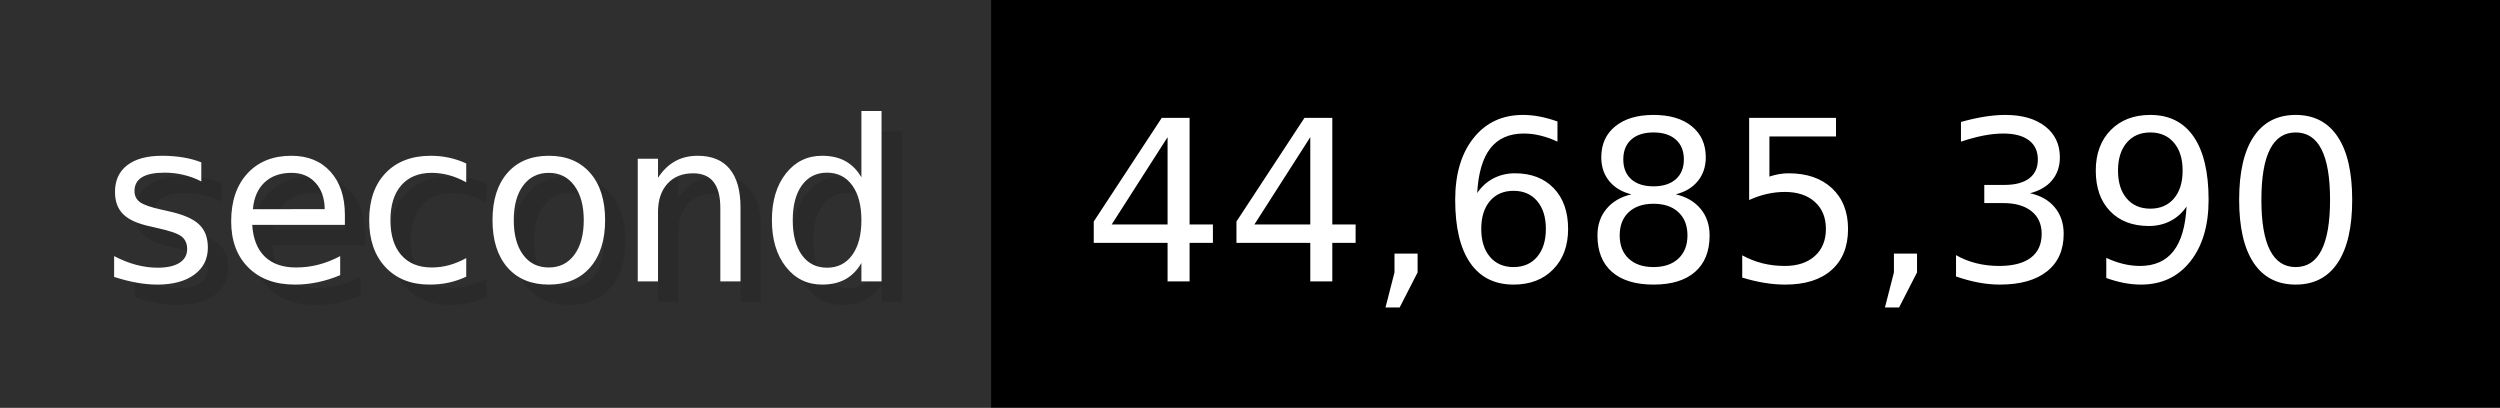
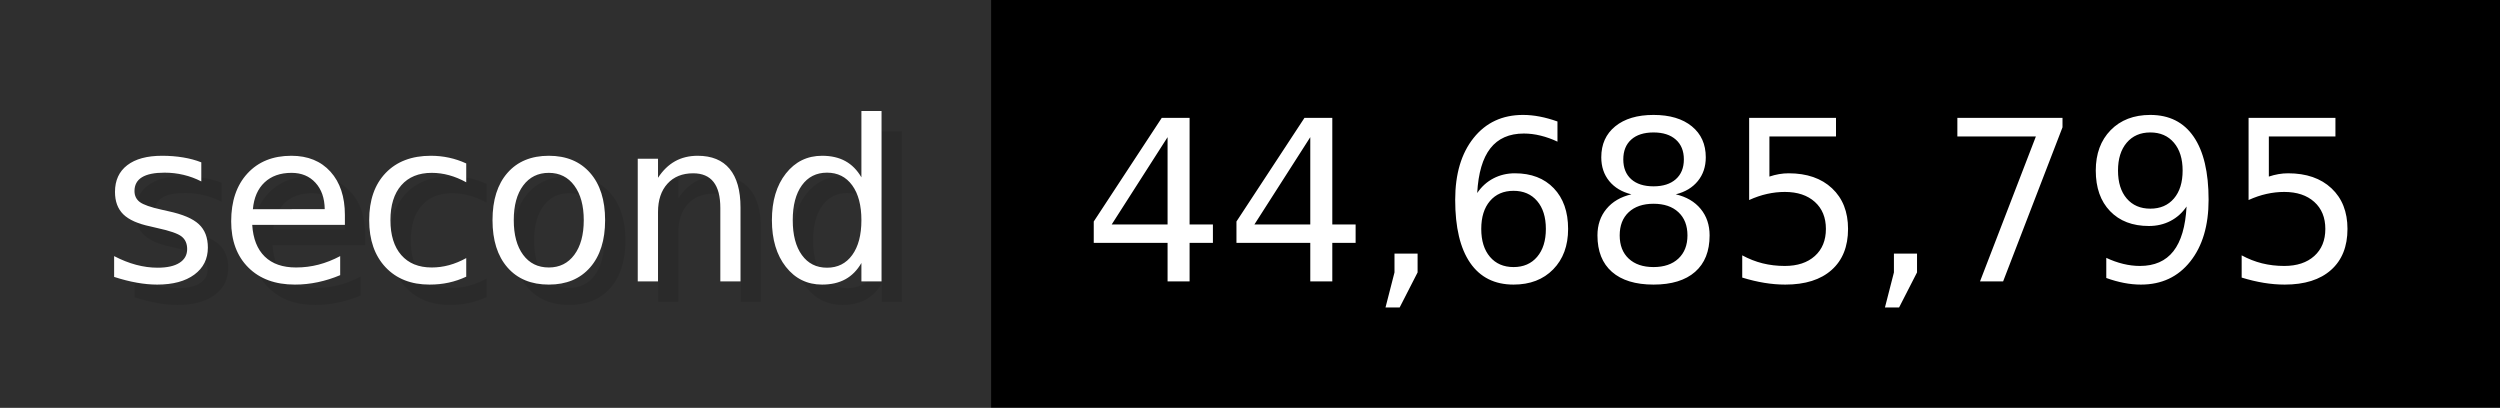
- <svg xmlns="http://www.w3.org/2000/svg" width="122.6" height="20" viewBox="0 0 1226 200" role="img" aria-label="second: 44,685,390">
+ <svg xmlns="http://www.w3.org/2000/svg" width="122.6" height="20" viewBox="0 0 1226 200" role="img" aria-label="second: 44,685,795">
  <g>
    <rect fill="#2F2F2F" width="486" height="200" />
    <rect fill="#" x="486" width="740" height="200" />
  </g>
  <g aria-hidden="true" fill="#fff" text-anchor="start" font-family="Verdana,DejaVu Sans,sans-serif" font-size="110">
    <text x="60" y="148" textLength="386" fill="#000" opacity="0.1">second</text>
    <text x="50" y="138" textLength="386">second</text>
-     <text x="541" y="148" textLength="640" fill="#000" opacity="0.1">44,685,390</text>
-     <text x="531" y="138" textLength="640">44,685,390</text>
+     <text x="541" y="148" textLength="640" fill="#000" opacity="0.1">44,685,795</text>
+     <text x="531" y="138" textLength="640">44,685,795</text>
  </g>
</svg>
